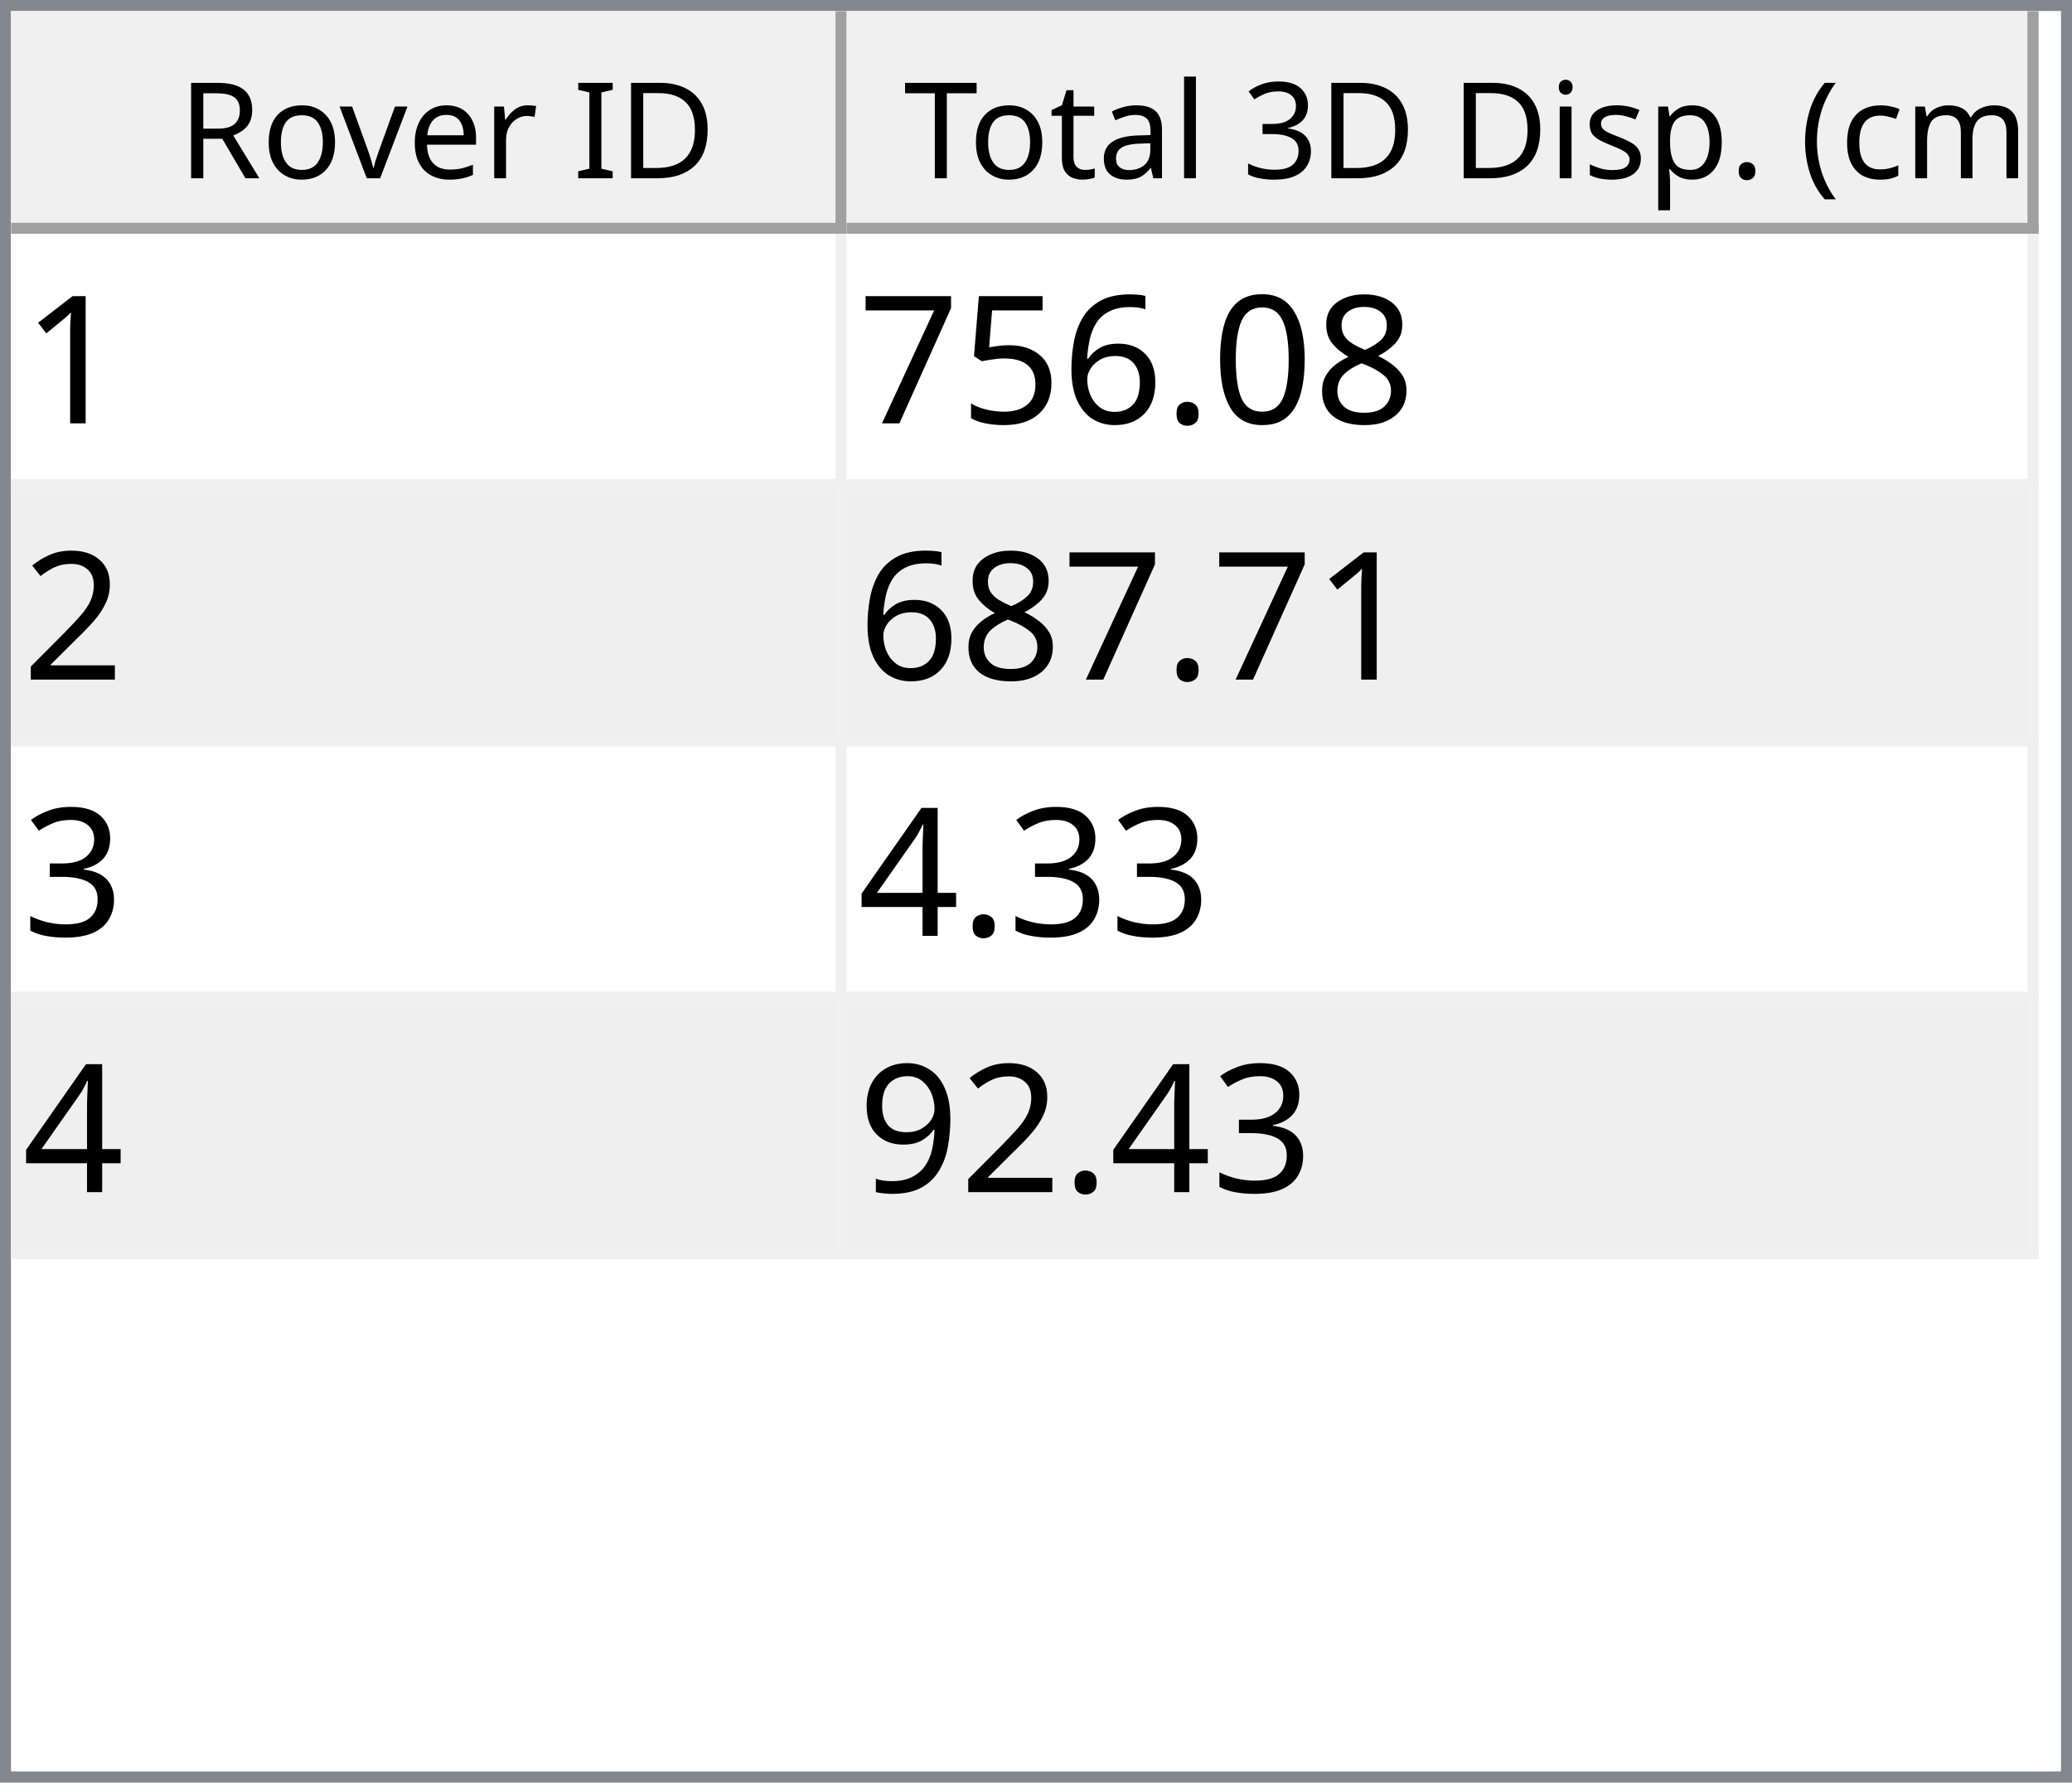
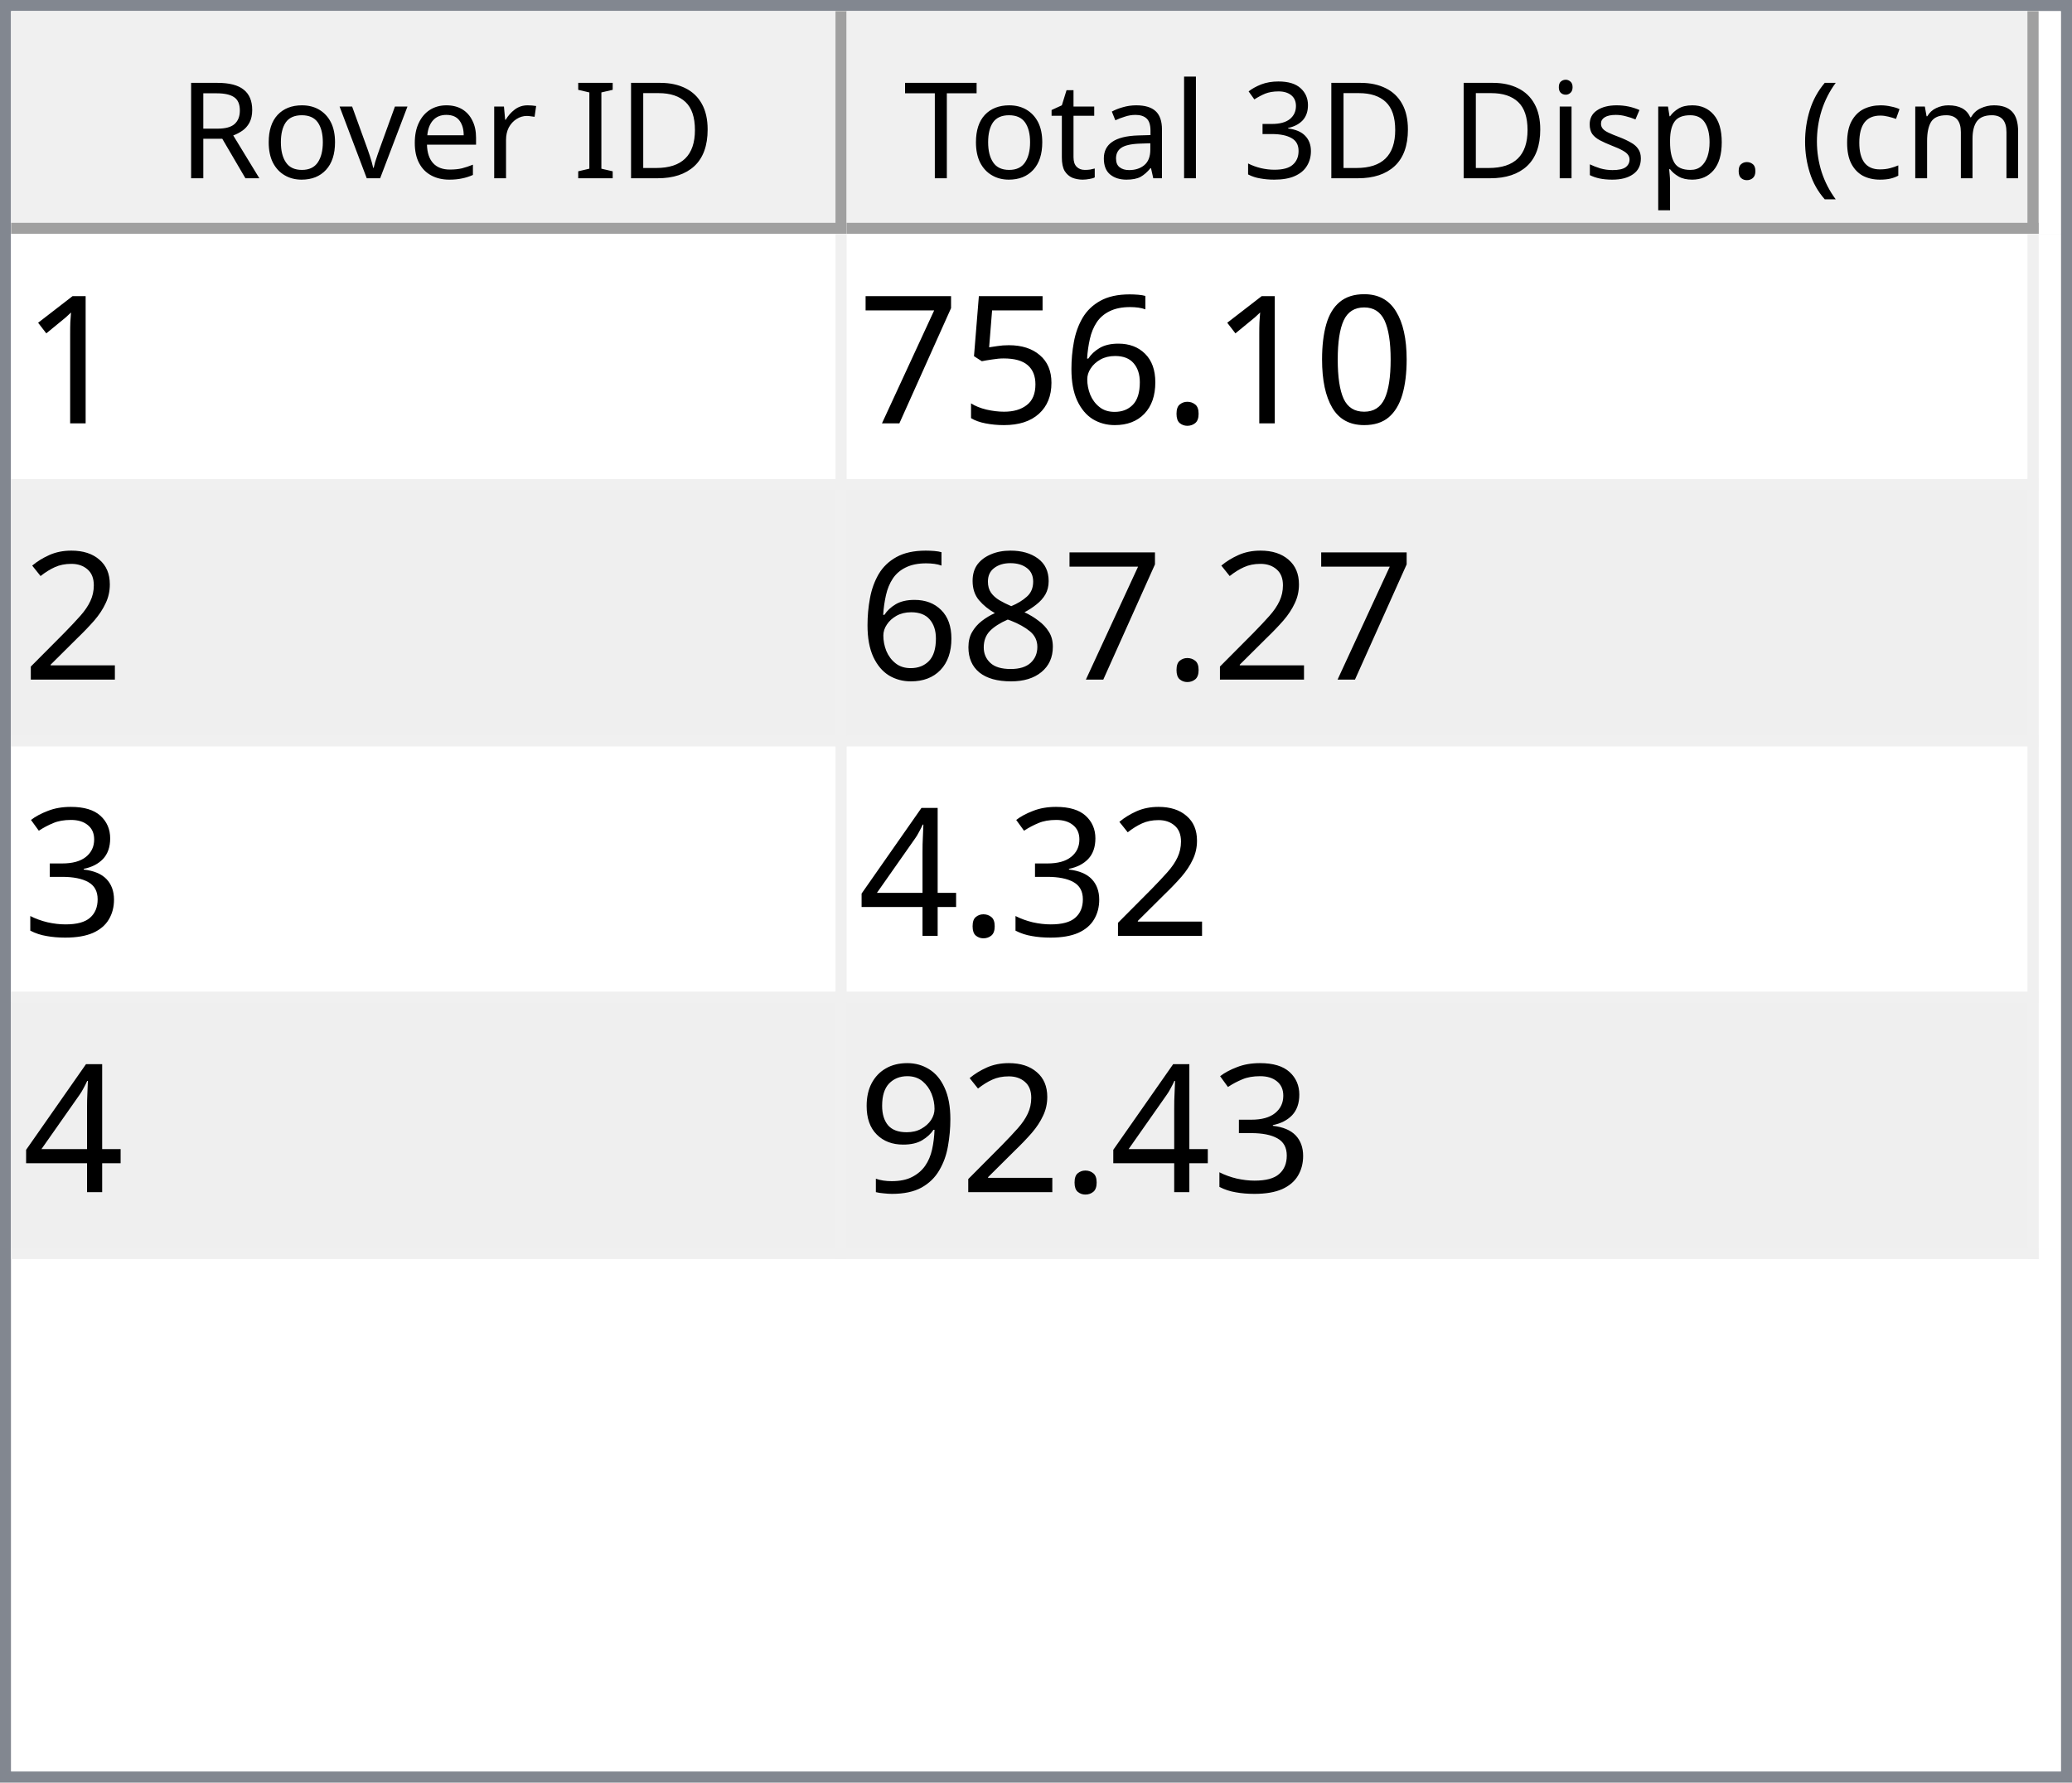
<svg xmlns="http://www.w3.org/2000/svg" style="fill-opacity:1; color-rendering:auto; color-interpolation:auto; text-rendering:auto; stroke:black; stroke-linecap:square; stroke-miterlimit:10; shape-rendering:auto; stroke-opacity:1; fill:black; stroke-dasharray:none; font-weight:normal; stroke-width:1; font-family:'Dialog'; font-style:normal; stroke-linejoin:miter; font-size:12px; stroke-dashoffset:0; image-rendering:auto;" width="186" height="160">
  <defs id="genericDefs" />
  <g>
    <defs id="defs1">
      <clipPath clipPathUnits="userSpaceOnUse" id="clipPath1">
        <path d="M0 0 L186 0 L186 160 L0 160 L0 0 Z" />
      </clipPath>
      <clipPath clipPathUnits="userSpaceOnUse" id="clipPath2">
        <path d="M0 0 L0 160 L186 160 L186 0 Z" />
      </clipPath>
      <clipPath clipPathUnits="userSpaceOnUse" id="clipPath3">
        <path d="M0 0 L0 20 L184 20 L184 0 Z" />
      </clipPath>
      <clipPath clipPathUnits="userSpaceOnUse" id="clipPath4">
        <path d="M0 0 L0 20 L75 20 L75 0 Z" />
      </clipPath>
      <clipPath clipPathUnits="userSpaceOnUse" id="clipPath5">
        <path d="M1 1 L1 19 L74 19 L74 1 Z" />
      </clipPath>
      <clipPath clipPathUnits="userSpaceOnUse" id="clipPath6">
        <path d="M0 0 L0 18 L73 18 L73 0 Z" />
      </clipPath>
      <clipPath clipPathUnits="userSpaceOnUse" id="clipPath7">
        <path d="M-0.5 -0.5 L-0.5 19.5 L74.5 19.5 L74.5 -0.5 Z" />
      </clipPath>
      <clipPath clipPathUnits="userSpaceOnUse" id="clipPath8">
        <path d="M0 0 L0 20 L107 20 L107 0 Z" />
      </clipPath>
      <clipPath clipPathUnits="userSpaceOnUse" id="clipPath9">
        <path d="M1 1 L1 19 L106 19 L106 1 Z" />
      </clipPath>
      <clipPath clipPathUnits="userSpaceOnUse" id="clipPath10">
        <path d="M0 0 L0 18 L105 18 L105 0 Z" />
      </clipPath>
      <clipPath clipPathUnits="userSpaceOnUse" id="clipPath11">
        <path d="M-0.5 -0.5 L-0.5 19.5 L106.5 19.5 L106.5 -0.5 Z" />
      </clipPath>
      <clipPath clipPathUnits="userSpaceOnUse" id="clipPath12">
        <path d="M0 0 L0 138 L184 138 L184 0 Z" />
      </clipPath>
      <clipPath clipPathUnits="userSpaceOnUse" id="clipPath13">
        <path d="M0 0 L0 92 L182 92 L182 0 Z" />
      </clipPath>
      <clipPath clipPathUnits="userSpaceOnUse" id="clipPath14">
        <path d="M-0.5 -0.5 L-0.5 91.5 L181.5 91.5 L181.5 -0.5 Z" />
      </clipPath>
      <clipPath clipPathUnits="userSpaceOnUse" id="clipPath15">
        <path d="M0 0 L0 22 L74 22 L74 0 Z" />
      </clipPath>
      <clipPath clipPathUnits="userSpaceOnUse" id="clipPath16">
        <path d="M0 0 L0 22 L106 22 L106 0 Z" />
      </clipPath>
      <font horiz-adv-x="64.551" id="font1">
        <font-face ascent="107.91" descent="25.098" units-per-em="100" style="font-style:normal; font-family:Segoe UI; font-weight:normal;" />
        <missing-glyph horiz-adv-x="64.551" d="M8.109 0 L8.109 68.266 L56.453 68.266 L56.453 0 L8.109 0 ZM15.328 7.234 L49.219 7.234 L49.219 61.031 L15.328 61.031 L15.328 7.234 Z" />
        <glyph unicode="D" horiz-adv-x="70.117" d="M9.188 0 L9.188 70.016 L28.516 70.016 Q65.531 70.016 65.531 35.891 Q65.531 19.672 55.25 9.836 Q44.969 0 27.734 0 L9.188 0 ZM17.391 62.594 L17.391 7.422 L27.828 7.422 Q41.609 7.422 49.273 14.797 Q56.938 22.172 56.938 35.688 Q56.938 62.594 28.328 62.594 L17.391 62.594 Z" />
        <glyph unicode="I" horiz-adv-x="26.611" d="M17.391 0 L9.188 0 L9.188 70.016 L17.391 70.016 L17.391 0 Z" />
        <glyph unicode=" " horiz-adv-x="27.393" d="" />
        <glyph unicode="r" horiz-adv-x="34.766" d="M34.188 41.891 Q32.078 43.5 28.125 43.5 Q23 43.5 19.555 38.672 Q16.109 33.844 16.109 25.484 L16.109 0 L8.109 0 L8.109 50 L16.109 50 L16.109 39.703 L16.312 39.703 Q18.016 44.969 21.531 47.922 Q25.047 50.875 29.391 50.875 Q32.516 50.875 34.188 50.203 L34.188 41.891 Z" />
        <glyph unicode="e" horiz-adv-x="52.295" d="M48.297 23 L12.984 23 Q13.188 14.656 17.484 10.109 Q21.781 5.562 29.297 5.562 Q37.75 5.562 44.828 11.141 L44.828 3.609 Q38.234 -1.172 27.391 -1.172 Q16.797 -1.172 10.742 5.641 Q4.688 12.453 4.688 24.812 Q4.688 36.469 11.305 43.82 Q17.922 51.172 27.734 51.172 Q37.547 51.172 42.922 44.828 Q48.297 38.484 48.297 27.203 L48.297 23 ZM40.094 29.781 Q40.047 36.719 36.75 40.578 Q33.453 44.438 27.594 44.438 Q21.922 44.438 17.969 40.383 Q14.016 36.328 13.094 29.781 L40.094 29.781 Z" />
        <glyph unicode="v" horiz-adv-x="47.9" d="M47.406 50 L27.484 0 L19.625 0 L0.688 50 L9.469 50 L22.172 13.672 Q23.578 9.672 23.922 6.688 L24.125 6.688 Q24.609 10.453 25.688 13.484 L38.969 50 L47.406 50 Z" />
        <glyph unicode="o" horiz-adv-x="58.594" d="M29 -1.172 Q17.922 -1.172 11.305 5.836 Q4.688 12.844 4.688 24.422 Q4.688 37.016 11.57 44.094 Q18.453 51.172 30.172 51.172 Q41.359 51.172 47.633 44.289 Q53.906 37.406 53.906 25.203 Q53.906 13.234 47.141 6.031 Q40.375 -1.172 29 -1.172 ZM29.594 44.438 Q21.875 44.438 17.383 39.188 Q12.891 33.938 12.891 24.703 Q12.891 15.828 17.43 10.695 Q21.969 5.562 29.594 5.562 Q37.359 5.562 41.531 10.594 Q45.703 15.625 45.703 24.906 Q45.703 34.281 41.531 39.359 Q37.359 44.438 29.594 44.438 Z" />
        <glyph unicode="R" horiz-adv-x="59.814" d="M59.375 0 L49.609 0 L37.891 19.625 Q36.281 22.359 34.766 24.289 Q33.25 26.219 31.664 27.438 Q30.078 28.656 28.25 29.219 Q26.422 29.781 24.125 29.781 L17.391 29.781 L17.391 0 L9.188 0 L9.188 70.016 L30.078 70.016 Q34.672 70.016 38.555 68.867 Q42.438 67.719 45.289 65.375 Q48.141 63.031 49.758 59.547 Q51.375 56.062 51.375 51.375 Q51.375 47.703 50.273 44.656 Q49.172 41.609 47.148 39.211 Q45.125 36.812 42.266 35.133 Q39.406 33.453 35.844 32.516 L35.844 32.328 Q37.594 31.547 38.891 30.547 Q40.188 29.547 41.359 28.18 Q42.531 26.812 43.68 25.078 Q44.828 23.344 46.234 21.047 L59.375 0 ZM17.391 62.594 L17.391 37.203 L28.516 37.203 Q31.594 37.203 34.203 38.133 Q36.812 39.062 38.719 40.797 Q40.625 42.531 41.703 45.047 Q42.781 47.562 42.781 50.688 Q42.781 56.297 39.141 59.445 Q35.5 62.594 28.609 62.594 L17.391 62.594 Z" />
        <glyph unicode=")" horiz-adv-x="30.176" d="M8.297 -15.922 L1.172 -15.922 Q16.406 2.344 16.406 26.812 Q16.406 51.469 1.078 70.016 L8.297 70.016 Q23.531 52.156 23.531 26.703 Q23.531 1.375 8.297 -15.922 Z" />
        <glyph unicode="m" horiz-adv-x="86.133" d="M79.109 0 L71.094 0 L71.094 28.719 Q71.094 37.016 68.531 40.727 Q65.969 44.438 59.906 44.438 Q54.781 44.438 51.195 39.75 Q47.609 35.062 47.609 28.516 L47.609 0 L39.594 0 L39.594 29.688 Q39.594 44.438 28.219 44.438 Q22.953 44.438 19.531 40.016 Q16.109 35.594 16.109 28.516 L16.109 0 L8.109 0 L8.109 50 L16.109 50 L16.109 42.094 L16.312 42.094 Q21.625 51.172 31.844 51.172 Q36.969 51.172 40.773 48.312 Q44.578 45.453 46 40.828 Q51.562 51.172 62.594 51.172 Q79.109 51.172 79.109 30.812 L79.109 0 Z" />
        <glyph unicode="c" horiz-adv-x="46.191" d="M42.188 2.297 Q36.422 -1.172 28.516 -1.172 Q17.828 -1.172 11.258 5.789 Q4.688 12.75 4.688 23.828 Q4.688 36.188 11.766 43.68 Q18.844 51.172 30.672 51.172 Q37.25 51.172 42.281 48.734 L42.281 40.531 Q36.719 44.438 30.375 44.438 Q22.703 44.438 17.797 38.945 Q12.891 33.453 12.891 24.516 Q12.891 15.719 17.508 10.641 Q22.125 5.562 29.891 5.562 Q36.422 5.562 42.188 9.906 L42.188 2.297 Z" />
        <glyph unicode="(" horiz-adv-x="30.176" d="M29.109 -15.922 L21.969 -15.922 Q6.844 1.375 6.844 26.703 Q6.844 52.156 21.969 70.016 L29.203 70.016 Q13.875 51.469 13.875 26.812 Q13.875 2.344 29.109 -15.922 Z" />
        <glyph unicode="." horiz-adv-x="21.68" d="M10.891 -1.078 Q8.641 -1.078 7.055 0.539 Q5.469 2.156 5.469 4.391 Q5.469 6.641 7.055 8.273 Q8.641 9.906 10.891 9.906 Q13.188 9.906 14.797 8.273 Q16.406 6.641 16.406 4.391 Q16.406 2.156 14.797 0.539 Q13.188 -1.078 10.891 -1.078 Z" />
        <glyph unicode="p" horiz-adv-x="58.789" d="M16.312 7.234 L16.109 7.234 L16.109 -23 L8.109 -23 L8.109 50 L16.109 50 L16.109 41.219 L16.312 41.219 Q22.219 51.172 33.594 51.172 Q43.266 51.172 48.688 44.461 Q54.109 37.75 54.109 26.469 Q54.109 13.922 48 6.375 Q41.891 -1.172 31.297 -1.172 Q21.578 -1.172 16.312 7.234 ZM16.109 27.391 L16.109 20.406 Q16.109 14.203 20.141 9.883 Q24.172 5.562 30.375 5.562 Q37.641 5.562 41.773 11.133 Q45.906 16.703 45.906 26.609 Q45.906 34.969 42.047 39.703 Q38.188 44.438 31.594 44.438 Q24.609 44.438 20.359 39.578 Q16.109 34.719 16.109 27.391 Z" />
        <glyph unicode="s" horiz-adv-x="42.432" d="M5.078 1.812 L5.078 10.406 Q11.625 5.562 19.484 5.562 Q30.031 5.562 30.031 12.594 Q30.031 14.594 29.125 15.992 Q28.219 17.391 26.68 18.461 Q25.141 19.531 23.07 20.383 Q21 21.234 18.609 22.172 Q15.281 23.484 12.766 24.828 Q10.25 26.172 8.57 27.859 Q6.891 29.547 6.031 31.695 Q5.172 33.844 5.172 36.719 Q5.172 40.234 6.789 42.945 Q8.406 45.656 11.086 47.484 Q13.766 49.312 17.211 50.242 Q20.656 51.172 24.312 51.172 Q30.812 51.172 35.938 48.922 L35.938 40.828 Q30.422 44.438 23.25 44.438 Q21 44.438 19.195 43.922 Q17.391 43.406 16.094 42.477 Q14.797 41.547 14.086 40.258 Q13.375 38.969 13.375 37.406 Q13.375 35.453 14.086 34.133 Q14.797 32.812 16.164 31.789 Q17.531 30.766 19.484 29.938 Q21.438 29.109 23.922 28.125 Q27.25 26.859 29.883 25.516 Q32.516 24.172 34.375 22.484 Q36.234 20.797 37.234 18.602 Q38.234 16.406 38.234 13.375 Q38.234 9.672 36.602 6.938 Q34.969 4.203 32.234 2.398 Q29.5 0.594 25.93 -0.289 Q22.359 -1.172 18.453 -1.172 Q10.75 -1.172 5.078 1.812 Z" />
        <glyph unicode="i" horiz-adv-x="24.219" d="M12.203 62.703 Q10.062 62.703 8.547 64.164 Q7.031 65.625 7.031 67.875 Q7.031 70.125 8.547 71.609 Q10.062 73.094 12.203 73.094 Q14.406 73.094 15.945 71.609 Q17.484 70.125 17.484 67.875 Q17.484 65.719 15.945 64.211 Q14.406 62.703 12.203 62.703 ZM16.109 0 L8.109 0 L8.109 50 L16.109 50 L16.109 0 Z" />
        <glyph unicode="3" horiz-adv-x="53.906" d="M46.531 19.828 Q46.531 15.094 44.75 11.211 Q42.969 7.328 39.719 4.57 Q36.469 1.812 31.93 0.297 Q27.391 -1.219 21.922 -1.219 Q11.922 -1.219 6 2.594 L6 11.188 Q13.094 5.609 22.219 5.609 Q25.875 5.609 28.828 6.539 Q31.781 7.469 33.906 9.227 Q36.031 10.984 37.18 13.477 Q38.328 15.969 38.328 19.094 Q38.328 32.812 18.797 32.812 L12.984 32.812 L12.984 39.594 L18.5 39.594 Q35.797 39.594 35.797 52.484 Q35.797 64.406 22.609 64.406 Q15.188 64.406 8.688 59.422 L8.688 67.188 Q15.375 71.188 24.609 71.188 Q29 71.188 32.57 69.969 Q36.141 68.75 38.68 66.555 Q41.219 64.359 42.609 61.281 Q44 58.203 44 54.5 Q44 40.672 30.031 36.719 L30.031 36.531 Q33.594 36.141 36.625 34.797 Q39.656 33.453 41.852 31.305 Q44.047 29.156 45.289 26.25 Q46.531 23.344 46.531 19.828 Z" />
        <glyph unicode="l" horiz-adv-x="24.219" d="M16.109 0 L8.109 0 L8.109 74.031 L16.109 74.031 L16.109 0 Z" />
        <glyph unicode="a" horiz-adv-x="50.879" d="M43.891 0 L35.891 0 L35.891 7.812 L35.688 7.812 Q30.469 -1.172 20.312 -1.172 Q12.844 -1.172 8.617 2.781 Q4.391 6.734 4.391 13.281 Q4.391 27.297 20.906 29.594 L35.891 31.688 Q35.891 44.438 25.594 44.438 Q16.547 44.438 9.281 38.281 L9.281 46.484 Q16.656 51.172 26.266 51.172 Q43.891 51.172 43.891 32.516 L43.891 0 ZM35.891 25.297 L23.828 23.641 Q18.266 22.859 15.43 20.875 Q12.594 18.891 12.594 13.875 Q12.594 10.203 15.211 7.883 Q17.828 5.562 22.172 5.562 Q28.125 5.562 32.008 9.742 Q35.891 13.922 35.891 20.312 L35.891 25.297 Z" />
        <glyph unicode="t" horiz-adv-x="33.887" d="M31.297 0.484 Q28.469 -1.078 23.828 -1.078 Q10.688 -1.078 10.688 13.578 L10.688 43.172 L2.094 43.172 L2.094 50 L10.688 50 L10.688 62.203 L18.703 64.797 L18.703 50 L31.297 50 L31.297 43.172 L18.703 43.172 L18.703 14.984 Q18.703 9.969 20.414 7.82 Q22.125 5.672 26.078 5.672 Q29.109 5.672 31.297 7.328 L31.297 0.484 Z" />
        <glyph unicode="T" horiz-adv-x="52.393" d="M50.594 62.594 L30.375 62.594 L30.375 0 L22.172 0 L22.172 62.594 L2 62.594 L2 70.016 L50.594 70.016 L50.594 62.594 Z" />
      </font>
      <font horiz-adv-x="75.0" id="font2">
        <font-face ascent="100.537" descent="21.973" units-per-em="100" style="font-style:normal; font-family:sans-serif; font-weight:normal;" />
        <missing-glyph horiz-adv-x="75.0" d="M12.5 0 L12.5 62.5 L62.5 62.5 L62.5 0 L12.5 0 ZM14.062 1.562 L60.938 1.562 L60.938 60.938 L14.062 60.938 L14.062 1.562 Z" />
        <glyph unicode="1" horiz-adv-x="55.615" d="M37.25 0 L28.469 0 L28.469 56 Q25.297 52.984 20.141 49.953 Q14.984 46.922 10.891 45.406 L10.891 53.906 Q18.266 57.375 23.781 62.305 Q29.297 67.234 31.594 71.875 L37.25 71.875 L37.25 0 Z" />
-         <glyph unicode="8" horiz-adv-x="55.615" d="M17.672 38.812 Q12.203 40.828 9.57 44.539 Q6.938 48.25 6.938 53.422 Q6.938 61.234 12.555 66.555 Q18.172 71.875 27.484 71.875 Q36.859 71.875 42.578 66.43 Q48.297 60.984 48.297 53.172 Q48.297 48.188 45.68 44.508 Q43.062 40.828 37.75 38.812 Q44.344 36.672 47.781 31.883 Q51.219 27.094 51.219 20.453 Q51.219 11.281 44.727 5.031 Q38.234 -1.219 27.641 -1.219 Q17.047 -1.219 10.547 5.055 Q4.047 11.328 4.047 20.703 Q4.047 27.688 7.594 32.398 Q11.141 37.109 17.672 38.812 ZM15.922 53.719 Q15.922 48.641 19.195 45.414 Q22.469 42.188 27.688 42.188 Q32.766 42.188 36.016 45.383 Q39.266 48.578 39.266 53.219 Q39.266 58.062 35.914 61.359 Q32.562 64.656 27.594 64.656 Q22.562 64.656 19.242 61.43 Q15.922 58.203 15.922 53.719 ZM13.094 20.656 Q13.094 16.891 14.875 13.375 Q16.656 9.859 20.172 7.93 Q23.688 6 27.734 6 Q34.031 6 38.133 10.055 Q42.234 14.109 42.234 20.359 Q42.234 26.703 38.016 30.859 Q33.797 35.016 27.438 35.016 Q21.234 35.016 17.164 30.914 Q13.094 26.812 13.094 20.656 Z" />
        <glyph unicode="0" horiz-adv-x="55.615" d="M4.156 35.297 Q4.156 48 6.766 55.742 Q9.375 63.484 14.523 67.68 Q19.672 71.875 27.484 71.875 Q33.25 71.875 37.594 69.555 Q41.938 67.234 44.773 62.867 Q47.609 58.5 49.219 52.227 Q50.828 45.953 50.828 35.297 Q50.828 22.703 48.242 14.969 Q45.656 7.234 40.508 3.008 Q35.359 -1.219 27.484 -1.219 Q17.141 -1.219 11.234 6.203 Q4.156 15.141 4.156 35.297 ZM13.188 35.297 Q13.188 17.672 17.312 11.836 Q21.438 6 27.484 6 Q33.547 6 37.672 11.859 Q41.797 17.719 41.797 35.297 Q41.797 52.984 37.672 58.789 Q33.547 64.594 27.391 64.594 Q21.344 64.594 17.719 59.469 Q13.188 52.938 13.188 35.297 Z" />
        <glyph unicode="." horiz-adv-x="27.783" d="M9.078 0 L9.078 10.016 L19.094 10.016 L19.094 0 L9.078 0 Z" />
        <glyph unicode="6" horiz-adv-x="55.615" d="M49.75 54.047 L41.016 53.375 Q39.844 58.547 37.703 60.891 Q34.125 64.656 28.906 64.656 Q24.703 64.656 21.531 62.312 Q17.391 59.281 14.992 53.469 Q12.594 47.656 12.5 36.922 Q15.672 41.75 20.266 44.094 Q24.859 46.438 29.891 46.438 Q38.672 46.438 44.852 39.969 Q51.031 33.5 51.031 23.25 Q51.031 16.5 48.125 10.719 Q45.219 4.938 40.141 1.859 Q35.062 -1.219 28.609 -1.219 Q17.625 -1.219 10.695 6.859 Q3.766 14.938 3.766 33.5 Q3.766 54.25 11.422 63.672 Q18.109 71.875 29.438 71.875 Q37.891 71.875 43.289 67.141 Q48.688 62.406 49.75 54.047 ZM13.875 23.188 Q13.875 18.656 15.797 14.508 Q17.719 10.359 21.188 8.18 Q24.656 6 28.469 6 Q34.031 6 38.039 10.492 Q42.047 14.984 42.047 22.703 Q42.047 30.125 38.086 34.398 Q34.125 38.672 28.125 38.672 Q22.172 38.672 18.023 34.398 Q13.875 30.125 13.875 23.188 Z" />
        <glyph unicode="5" horiz-adv-x="55.615" d="M4.156 18.75 L13.375 19.531 Q14.406 12.797 18.141 9.398 Q21.875 6 27.156 6 Q33.5 6 37.891 10.789 Q42.281 15.578 42.281 23.484 Q42.281 31 38.062 35.352 Q33.844 39.703 27 39.703 Q22.75 39.703 19.336 37.773 Q15.922 35.844 13.969 32.766 L5.719 33.844 L12.641 70.609 L48.25 70.609 L48.25 62.203 L19.672 62.203 L15.828 42.969 Q22.266 47.469 29.344 47.469 Q38.719 47.469 45.164 40.969 Q51.609 34.469 51.609 24.266 Q51.609 14.547 45.953 7.469 Q39.062 -1.219 27.156 -1.219 Q17.391 -1.219 11.211 4.25 Q5.031 9.719 4.156 18.75 Z" />
        <glyph unicode="7" horiz-adv-x="55.615" d="M4.734 62.203 L4.734 70.656 L51.078 70.656 L51.078 63.812 Q44.234 56.547 37.523 44.484 Q30.812 32.422 27.156 19.672 Q24.516 10.688 23.781 0 L14.75 0 Q14.891 8.453 18.062 20.414 Q21.234 32.375 27.172 43.484 Q33.109 54.594 39.797 62.203 L4.734 62.203 Z" />
        <glyph unicode="2" horiz-adv-x="55.615" d="M50.344 8.453 L50.344 0 L3.031 0 Q2.938 3.172 4.047 6.109 Q5.859 10.938 9.836 15.625 Q13.812 20.312 21.344 26.469 Q33.016 36.031 37.117 41.625 Q41.219 47.219 41.219 52.203 Q41.219 57.422 37.477 61.008 Q33.734 64.594 27.734 64.594 Q21.391 64.594 17.578 60.789 Q13.766 56.984 13.719 50.25 L4.688 51.172 Q5.609 61.281 11.664 66.578 Q17.719 71.875 27.938 71.875 Q38.234 71.875 44.242 66.164 Q50.25 60.453 50.25 52 Q50.25 47.703 48.492 43.555 Q46.734 39.406 42.656 34.812 Q38.578 30.219 29.109 22.219 Q21.188 15.578 18.945 13.211 Q16.703 10.844 15.234 8.453 L50.344 8.453 Z" />
+         <glyph unicode="8" horiz-adv-x="55.615" d="M17.672 38.812 Q12.203 40.828 9.57 44.539 Q6.938 48.25 6.938 53.422 Q6.938 61.234 12.555 66.555 Q18.172 71.875 27.484 71.875 Q36.859 71.875 42.578 66.43 Q48.297 60.984 48.297 53.172 Q48.297 48.188 45.68 44.508 Q43.062 40.828 37.75 38.812 Q44.344 36.672 47.781 31.883 Q51.219 27.094 51.219 20.453 Q51.219 11.281 44.727 5.031 Q38.234 -1.219 27.641 -1.219 Q17.047 -1.219 10.547 5.055 Q4.047 11.328 4.047 20.703 Q4.047 27.688 7.594 32.398 Q11.141 37.109 17.672 38.812 ZM15.922 53.719 Q15.922 48.641 19.195 45.414 Q22.469 42.188 27.688 42.188 Q32.766 42.188 36.016 45.383 Q39.266 48.578 39.266 53.219 Q39.266 58.062 35.914 61.359 Q32.562 64.656 27.594 64.656 Q22.562 64.656 19.242 61.43 Q15.922 58.203 15.922 53.719 ZM13.094 20.656 Q13.094 16.891 14.875 13.375 Q16.656 9.859 20.172 7.93 Q23.688 6 27.734 6 Q34.031 6 38.133 10.055 Q42.234 14.109 42.234 20.359 Q42.234 26.703 38.016 30.859 Q33.797 35.016 27.438 35.016 Q21.234 35.016 17.164 30.914 Q13.094 26.812 13.094 20.656 Z" />
        <glyph unicode="3" horiz-adv-x="55.615" d="M4.203 18.891 L12.984 20.062 Q14.5 12.594 18.141 9.297 Q21.781 6 27 6 Q33.203 6 37.477 10.297 Q41.75 14.594 41.75 20.953 Q41.75 27 37.797 30.93 Q33.844 34.859 27.734 34.859 Q25.25 34.859 21.531 33.891 L22.516 41.609 Q23.391 41.5 23.922 41.5 Q29.547 41.5 34.039 44.43 Q38.531 47.359 38.531 53.469 Q38.531 58.297 35.258 61.477 Q31.984 64.656 26.812 64.656 Q21.688 64.656 18.266 61.43 Q14.844 58.203 13.875 51.766 L5.078 53.328 Q6.688 62.156 12.398 67.016 Q18.109 71.875 26.609 71.875 Q32.469 71.875 37.398 69.359 Q42.328 66.844 44.945 62.5 Q47.562 58.156 47.562 53.266 Q47.562 48.641 45.07 44.828 Q42.578 41.016 37.703 38.766 Q44.047 37.312 47.562 32.695 Q51.078 28.078 51.078 21.141 Q51.078 11.766 44.242 5.25 Q37.406 -1.266 26.953 -1.266 Q17.531 -1.266 11.305 4.352 Q5.078 9.969 4.203 18.891 Z" />
        <glyph unicode="4" horiz-adv-x="55.615" d="M32.328 0 L32.328 17.141 L1.266 17.141 L1.266 25.203 L33.938 71.578 L41.109 71.578 L41.109 25.203 L50.781 25.203 L50.781 17.141 L41.109 17.141 L41.109 0 L32.328 0 ZM32.328 25.203 L32.328 57.469 L9.906 25.203 L32.328 25.203 Z" />
        <glyph unicode="9" horiz-adv-x="55.615" d="M5.469 16.547 L13.922 17.328 Q14.984 11.375 18.016 8.688 Q21.047 6 25.781 6 Q29.828 6 32.883 7.859 Q35.938 9.719 37.891 12.82 Q39.844 15.922 41.164 21.195 Q42.484 26.469 42.484 31.938 Q42.484 32.516 42.438 33.688 Q39.797 29.5 35.234 26.883 Q30.672 24.266 25.344 24.266 Q16.453 24.266 10.305 30.711 Q4.156 37.156 4.156 47.703 Q4.156 58.594 10.578 65.234 Q17 71.875 26.656 71.875 Q33.641 71.875 39.43 68.117 Q45.219 64.359 48.219 57.398 Q51.219 50.438 51.219 37.25 Q51.219 23.531 48.242 15.406 Q45.266 7.281 39.383 3.031 Q33.5 -1.219 25.594 -1.219 Q17.188 -1.219 11.867 3.445 Q6.547 8.109 5.469 16.547 ZM41.453 48.141 Q41.453 55.719 37.43 60.156 Q33.406 64.594 27.734 64.594 Q21.875 64.594 17.531 59.812 Q13.188 55.031 13.188 47.406 Q13.188 40.578 17.312 36.305 Q21.438 32.031 27.484 32.031 Q33.594 32.031 37.523 36.305 Q41.453 40.578 41.453 48.141 Z" />
      </font>
    </defs>
    <g style="fill:white; stroke:white;">
      <rect x="0" y="0" width="186" style="clip-path:url(#clipPath1); stroke:none;" height="160" />
    </g>
    <g style="fill:white; text-rendering:optimizeSpeed; color-rendering:optimizeSpeed; image-rendering:optimizeSpeed; shape-rendering:crispEdges; stroke:white; color-interpolation:sRGB;">
      <rect x="0" width="186" height="160" y="0" style="stroke:none;" />
      <path style="stroke:none;" d="M0 160 L186 160 L186 0 L0 0 Z" />
    </g>
    <g style="fill:rgb(240,240,240); font-family:'Segoe UI'; stroke:rgb(240,240,240);">
      <rect x="0" y="0" width="186" style="clip-path:url(#clipPath2); stroke:none;" height="160" />
    </g>
    <g style="fill:rgb(130,135,144); font-family:'Segoe UI'; stroke:rgb(130,135,144);">
      <path d="M0 0 L186 0 L186 160 L0 160 L0 0 ZM1 1 L185 1 L185 159 L1 159 L1 1 Z" style="fill-rule:evenodd; clip-path:url(#clipPath2); stroke:none;" />
    </g>
    <g style="fill:white; font-family:'Segoe UI'; stroke:white;" transform="translate(1,1)">
      <rect x="0" y="0" width="184" style="clip-path:url(#clipPath3); stroke:none;" height="20" />
    </g>
    <g style="fill:rgb(240,240,240); font-family:'Segoe UI'; stroke:rgb(240,240,240);" transform="translate(1,1)">
      <rect x="0" y="0" width="75" style="clip-path:url(#clipPath4); stroke:none;" height="20" />
    </g>
    <g style="font-family:'Segoe UI';" transform="translate(2,2)">
      <text x="14" xml:space="preserve" y="14" style="clip-path:url(#clipPath6); stroke:none;">Rover ID</text>
    </g>
    <g style="fill:rgb(160,160,160); font-family:'Segoe UI'; stroke:rgb(160,160,160); stroke-linejoin:bevel;" transform="translate(1.5,1.5)">
      <line x1="74" x2="74" y1="0" style="fill:none; clip-path:url(#clipPath7);" y2="19" />
    </g>
    <g style="fill:rgb(160,160,160); font-family:'Segoe UI'; stroke:rgb(160,160,160); stroke-linejoin:bevel;" transform="matrix(1,0,0,1,1,1) translate(0.5,0.5)">
      <line x1="0" x2="74" y1="19" style="fill:none; clip-path:url(#clipPath7);" y2="19" />
    </g>
    <g style="fill:rgb(240,240,240); font-family:'Segoe UI'; stroke:rgb(240,240,240);" transform="translate(76,1)">
      <rect x="0" y="0" width="107" style="clip-path:url(#clipPath8); stroke:none;" height="20" />
    </g>
    <g style="font-family:'Segoe UI';" transform="translate(77,2)">
      <text x="1" xml:space="preserve" y="14" style="clip-path:url(#clipPath10); stroke:none;"> Total 3D Disp. (cm)</text>
    </g>
    <g style="fill:rgb(160,160,160); font-family:'Segoe UI'; stroke:rgb(160,160,160); stroke-linejoin:bevel;" transform="translate(76.5,1.5)">
      <line x1="106" x2="106" y1="0" style="fill:none; clip-path:url(#clipPath11);" y2="19" />
    </g>
    <g style="fill:rgb(160,160,160); font-family:'Segoe UI'; stroke:rgb(160,160,160); stroke-linejoin:bevel;" transform="matrix(1,0,0,1,76,1) translate(0.5,0.5)">
      <line x1="0" x2="106" y1="19" style="fill:none; clip-path:url(#clipPath11);" y2="19" />
    </g>
    <g style="fill:white; font-family:'Segoe UI'; stroke:white;" transform="translate(1,21)">
      <rect x="0" y="0" width="184" style="clip-path:url(#clipPath12); stroke:none;" height="138" />
    </g>
    <g style="fill:rgb(240,240,240); font-size:16px; font-family:sans-serif; stroke:rgb(240,240,240);" transform="translate(1,21)">
      <rect x="0" y="0" width="182" style="clip-path:url(#clipPath13); stroke:none;" height="92" />
      <line transform="translate(0.5,0.5)" x1="0" x2="181" y1="22" style="clip-path:url(#clipPath14); fill:none; stroke-linejoin:bevel;" y2="22" />
    </g>
    <g transform="matrix(1,0,0,1,1,21) translate(0.5,0.5)" style="fill:rgb(240,240,240); font-size:16px; font-family:sans-serif; stroke:rgb(240,240,240); stroke-linejoin:bevel;">
      <line x1="0" x2="181" y1="45" style="fill:none; clip-path:url(#clipPath14);" y2="45" />
    </g>
    <g transform="matrix(1,0,0,1,1,21) translate(0.5,0.5)" style="fill:rgb(240,240,240); font-size:16px; font-family:sans-serif; stroke:rgb(240,240,240); stroke-linejoin:bevel;">
      <line x1="0" x2="181" y1="68" style="fill:none; clip-path:url(#clipPath14);" y2="68" />
    </g>
    <g transform="matrix(1,0,0,1,1,21) translate(0.5,0.5)" style="fill:rgb(240,240,240); font-size:16px; font-family:sans-serif; stroke:rgb(240,240,240); stroke-linejoin:bevel;">
      <line x1="0" x2="181" y1="91" style="fill:none; clip-path:url(#clipPath14);" y2="91" />
    </g>
    <g transform="matrix(1,0,0,1,1,21) translate(0.5,0.5)" style="fill:rgb(240,240,240); font-size:16px; font-family:sans-serif; stroke:rgb(240,240,240); stroke-linejoin:bevel;">
      <line x1="74" x2="74" y1="0" style="fill:none; clip-path:url(#clipPath14);" y2="91" />
    </g>
    <g transform="matrix(1,0,0,1,1,21) translate(0.5,0.5)" style="fill:rgb(240,240,240); font-size:16px; font-family:sans-serif; stroke:rgb(240,240,240); stroke-linejoin:bevel;">
      <line x1="181" x2="181" y1="0" style="fill:none; clip-path:url(#clipPath14);" y2="91" />
    </g>
    <g style="fill:white; font-size:16px; font-family:sans-serif; stroke:white;" transform="matrix(1,0,0,1,1,21)">
      <rect x="0" y="0" width="74" style="clip-path:url(#clipPath15); stroke:none;" height="22" />
      <text x="1" y="17" style="fill:black; clip-path:url(#clipPath15); stroke:none;" xml:space="preserve">1</text>
    </g>
    <g style="fill:white; font-size:16px; font-family:sans-serif; stroke:white;" transform="matrix(1,0,0,1,1,21) translate(75,0)">
      <rect x="0" y="0" width="106" style="clip-path:url(#clipPath16); stroke:none;" height="22" />
-       <text x="1" y="17" style="fill:black; clip-path:url(#clipPath16); stroke:none;" xml:space="preserve">756.08</text>
+       <text x="1" y="17" style="fill:black; clip-path:url(#clipPath16); stroke:none;" xml:space="preserve">756.10</text>
    </g>
    <g style="fill:rgb(239,239,239); font-size:16px; font-family:sans-serif; stroke:rgb(239,239,239);" transform="matrix(1,0,0,1,1,21) translate(0,23)">
      <rect x="0" y="0" width="74" style="clip-path:url(#clipPath15); stroke:none;" height="22" />
      <text x="1" y="17" style="fill:black; clip-path:url(#clipPath15); stroke:none;" xml:space="preserve">2</text>
    </g>
    <g style="fill:rgb(239,239,239); font-size:16px; font-family:sans-serif; stroke:rgb(239,239,239);" transform="matrix(1,0,0,1,1,21) translate(75,23)">
      <rect x="0" y="0" width="106" style="clip-path:url(#clipPath16); stroke:none;" height="22" />
-       <text x="1" y="17" style="fill:black; clip-path:url(#clipPath16); stroke:none;" xml:space="preserve">687.71</text>
+       <text x="1" y="17" style="fill:black; clip-path:url(#clipPath16); stroke:none;" xml:space="preserve">687.27</text>
    </g>
    <g style="fill:white; font-size:16px; font-family:sans-serif; stroke:white;" transform="matrix(1,0,0,1,1,21) translate(0,46)">
      <rect x="0" y="0" width="74" style="clip-path:url(#clipPath15); stroke:none;" height="22" />
      <text x="1" y="17" style="fill:black; clip-path:url(#clipPath15); stroke:none;" xml:space="preserve">3</text>
    </g>
    <g style="fill:white; font-size:16px; font-family:sans-serif; stroke:white;" transform="matrix(1,0,0,1,1,21) translate(75,46)">
      <rect x="0" y="0" width="106" style="clip-path:url(#clipPath16); stroke:none;" height="22" />
-       <text x="1" y="17" style="fill:black; clip-path:url(#clipPath16); stroke:none;" xml:space="preserve">4.33</text>
+       <text x="1" y="17" style="fill:black; clip-path:url(#clipPath16); stroke:none;" xml:space="preserve">4.32</text>
    </g>
    <g style="fill:rgb(239,239,239); font-size:16px; font-family:sans-serif; stroke:rgb(239,239,239);" transform="matrix(1,0,0,1,1,21) translate(0,69)">
      <rect x="0" y="0" width="74" style="clip-path:url(#clipPath15); stroke:none;" height="22" />
      <text x="1" y="17" style="fill:black; clip-path:url(#clipPath15); stroke:none;" xml:space="preserve">4</text>
    </g>
    <g style="fill:rgb(239,239,239); font-size:16px; font-family:sans-serif; stroke:rgb(239,239,239);" transform="matrix(1,0,0,1,1,21) translate(75,69)">
      <rect x="0" y="0" width="106" style="clip-path:url(#clipPath16); stroke:none;" height="22" />
      <text x="1" y="17" style="fill:black; clip-path:url(#clipPath16); stroke:none;" xml:space="preserve">92.43</text>
    </g>
  </g>
</svg>
